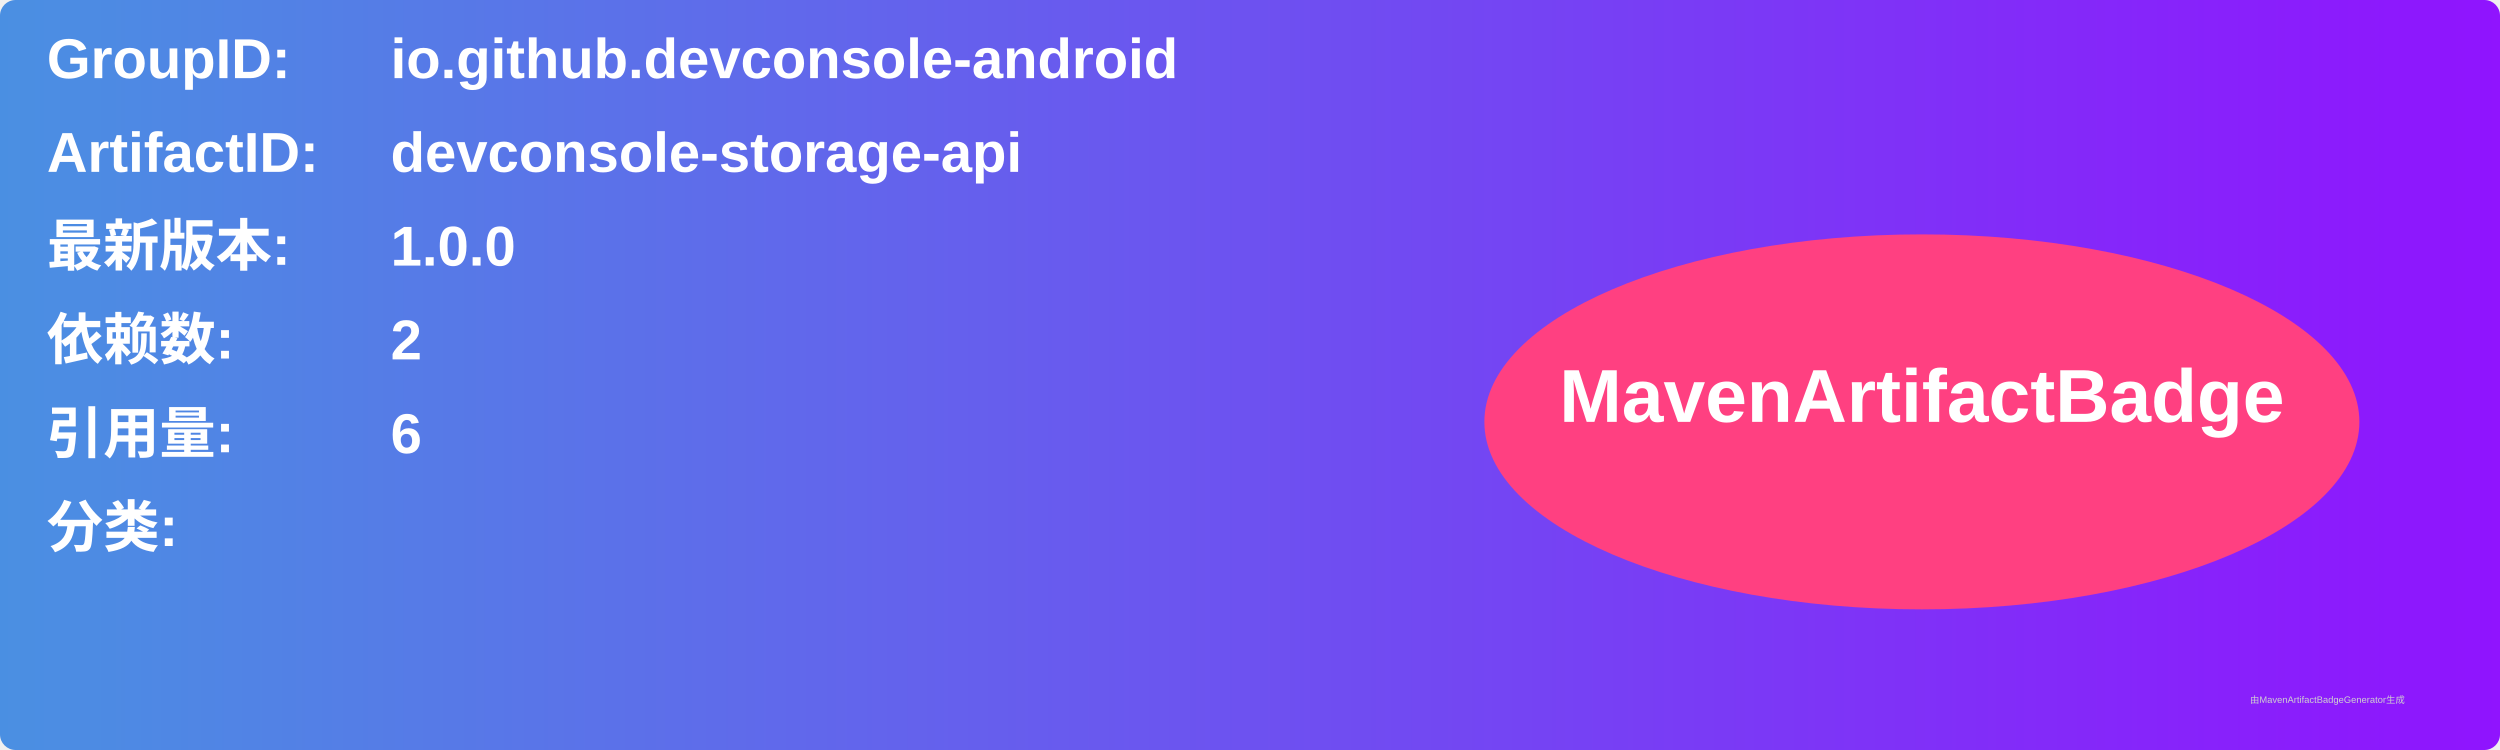
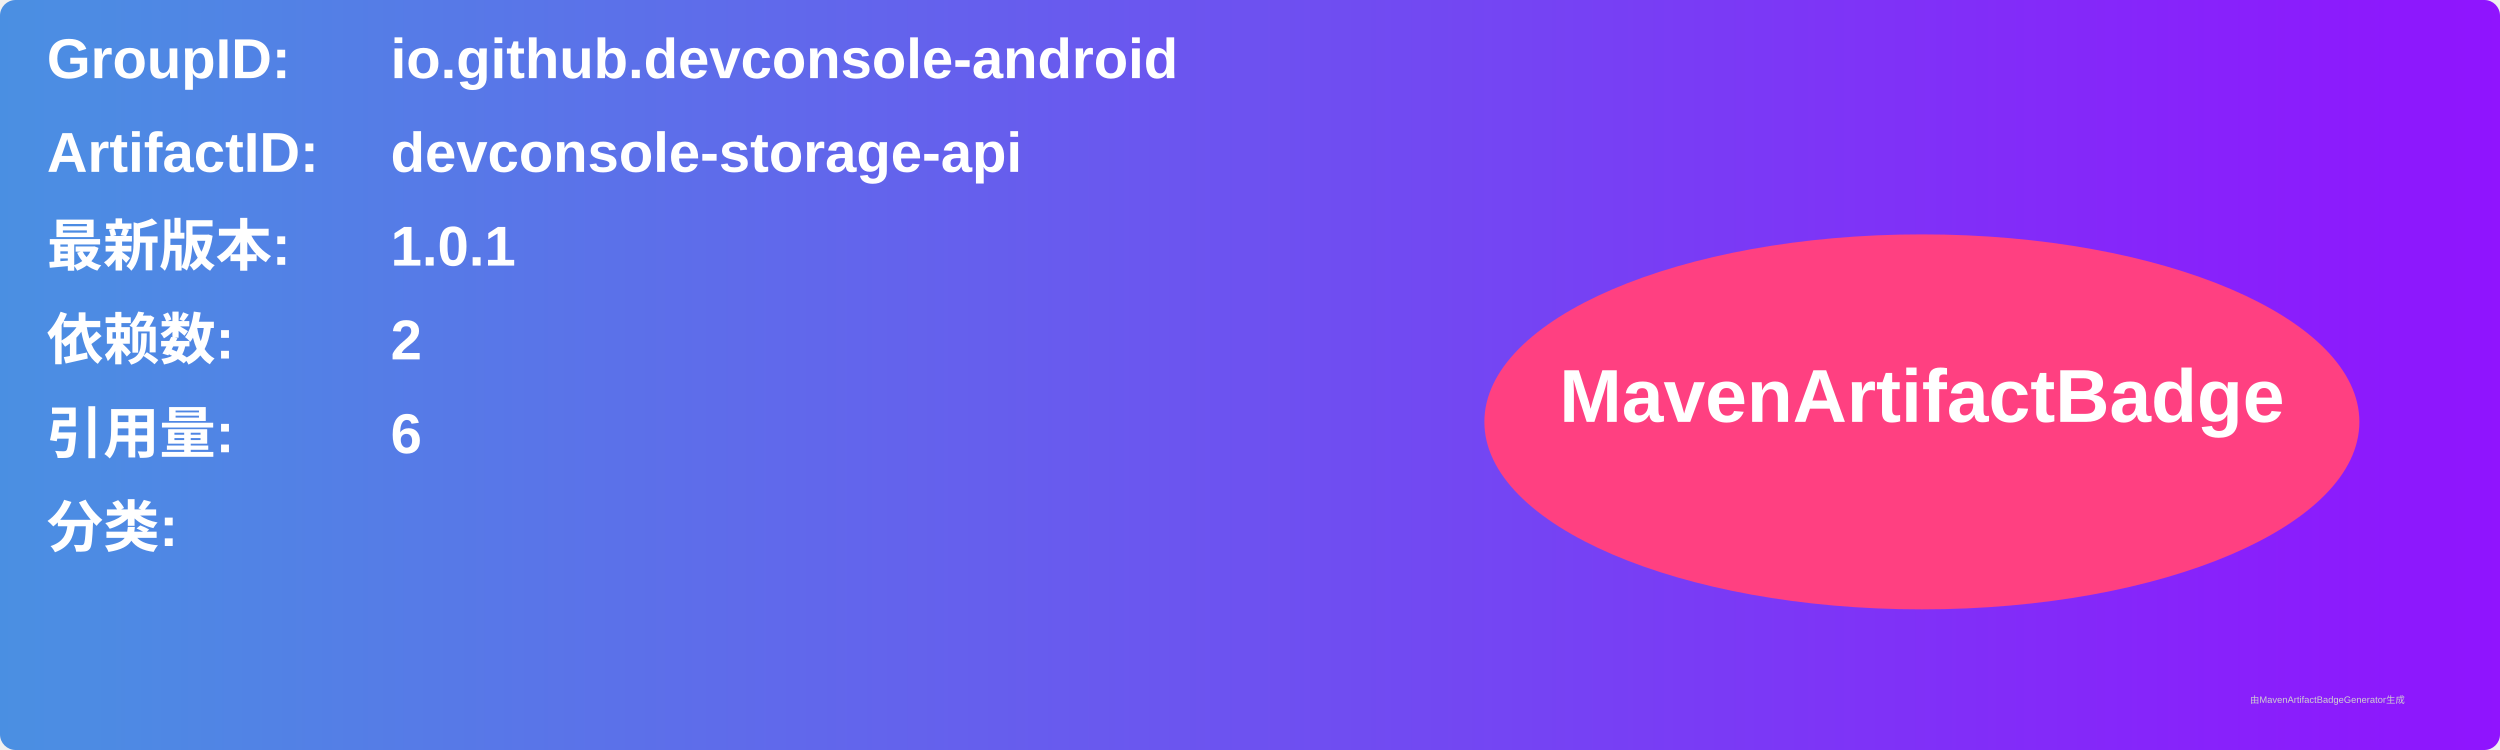
<svg xmlns="http://www.w3.org/2000/svg" width="800" height="240" viewBox="0 0 800 240">
  <linearGradient id="grad" x1="0%" y1="0%" x2="100%" y2="0%">
    <stop offset="0%" stop-color="#4a90e2" />
    <stop offset="100%" stop-color="#9013fe" />
  </linearGradient>
  <rect width="100%" height="100%" rx="5" ry="5" fill="url(#grad)" />
  <g transform="translate(15, 15)">
    <text x="0" y="10" font-family="Arial" font-size="18" fill="white" font-weight="bold" width="260">GroupID:</text>
    <text x="110" y="10" font-family="Arial" font-size="18" fill="white" font-weight="bold" width="460">io.github.devconsole-android</text>
    <text x="0" y="40" font-family="Arial" font-size="18" fill="white" font-weight="bold" width="260">ArtifactID:</text>
    <text x="110" y="40" font-family="Arial" font-size="18" fill="white" font-weight="bold" width="460">devconsole-storage-api</text>
    <text x="0" y="70" font-family="Arial" font-size="18" fill="white" font-weight="bold">最新版本:</text>
    <text x="110" y="70" font-family="Arial" font-size="18" fill="white" font-weight="bold">
-       <tspan font-weight="bold">1.0.0</tspan>
+       <tspan font-weight="bold">1.0.1</tspan>
    </text>
    <text x="0" y="100" font-family="Arial" font-size="18" fill="white" font-weight="bold">依赖数: </text>
    <text x="110" y="100" font-family="Arial" font-size="18" fill="white">
      <tspan font-weight="bold">2</tspan>
    </text>
    <text x="0" y="130" font-family="Arial" font-size="18" fill="white" font-weight="bold">引用量: </text>
    <text x="110" y="130" font-family="Arial" font-size="18" fill="white">
      <tspan font-weight="bold">6</tspan>
    </text>
    <text x="0" y="160" font-family="Arial" font-size="18" fill="white" font-weight="bold">分类:</text>
    <text x="10" y="190" font-family="Arial" font-size="10" fill="white">
      <tspan font-weight="bold" />
    </text>
    <ellipse cx="600" cy="120" rx="140" ry="60" fill="#ff4081" />
    <text x="600" y="120" text-anchor="middle" font-family="Arial" font-size="24" fill="white" font-weight="bold">MavenArtifactBadge</text>
  </g>
  <text x="720" y="225" font-family="Arial" font-size="3" fill="#d0d0d0">由MavenArtifactBadgeGenerator生成</text>
</svg>
